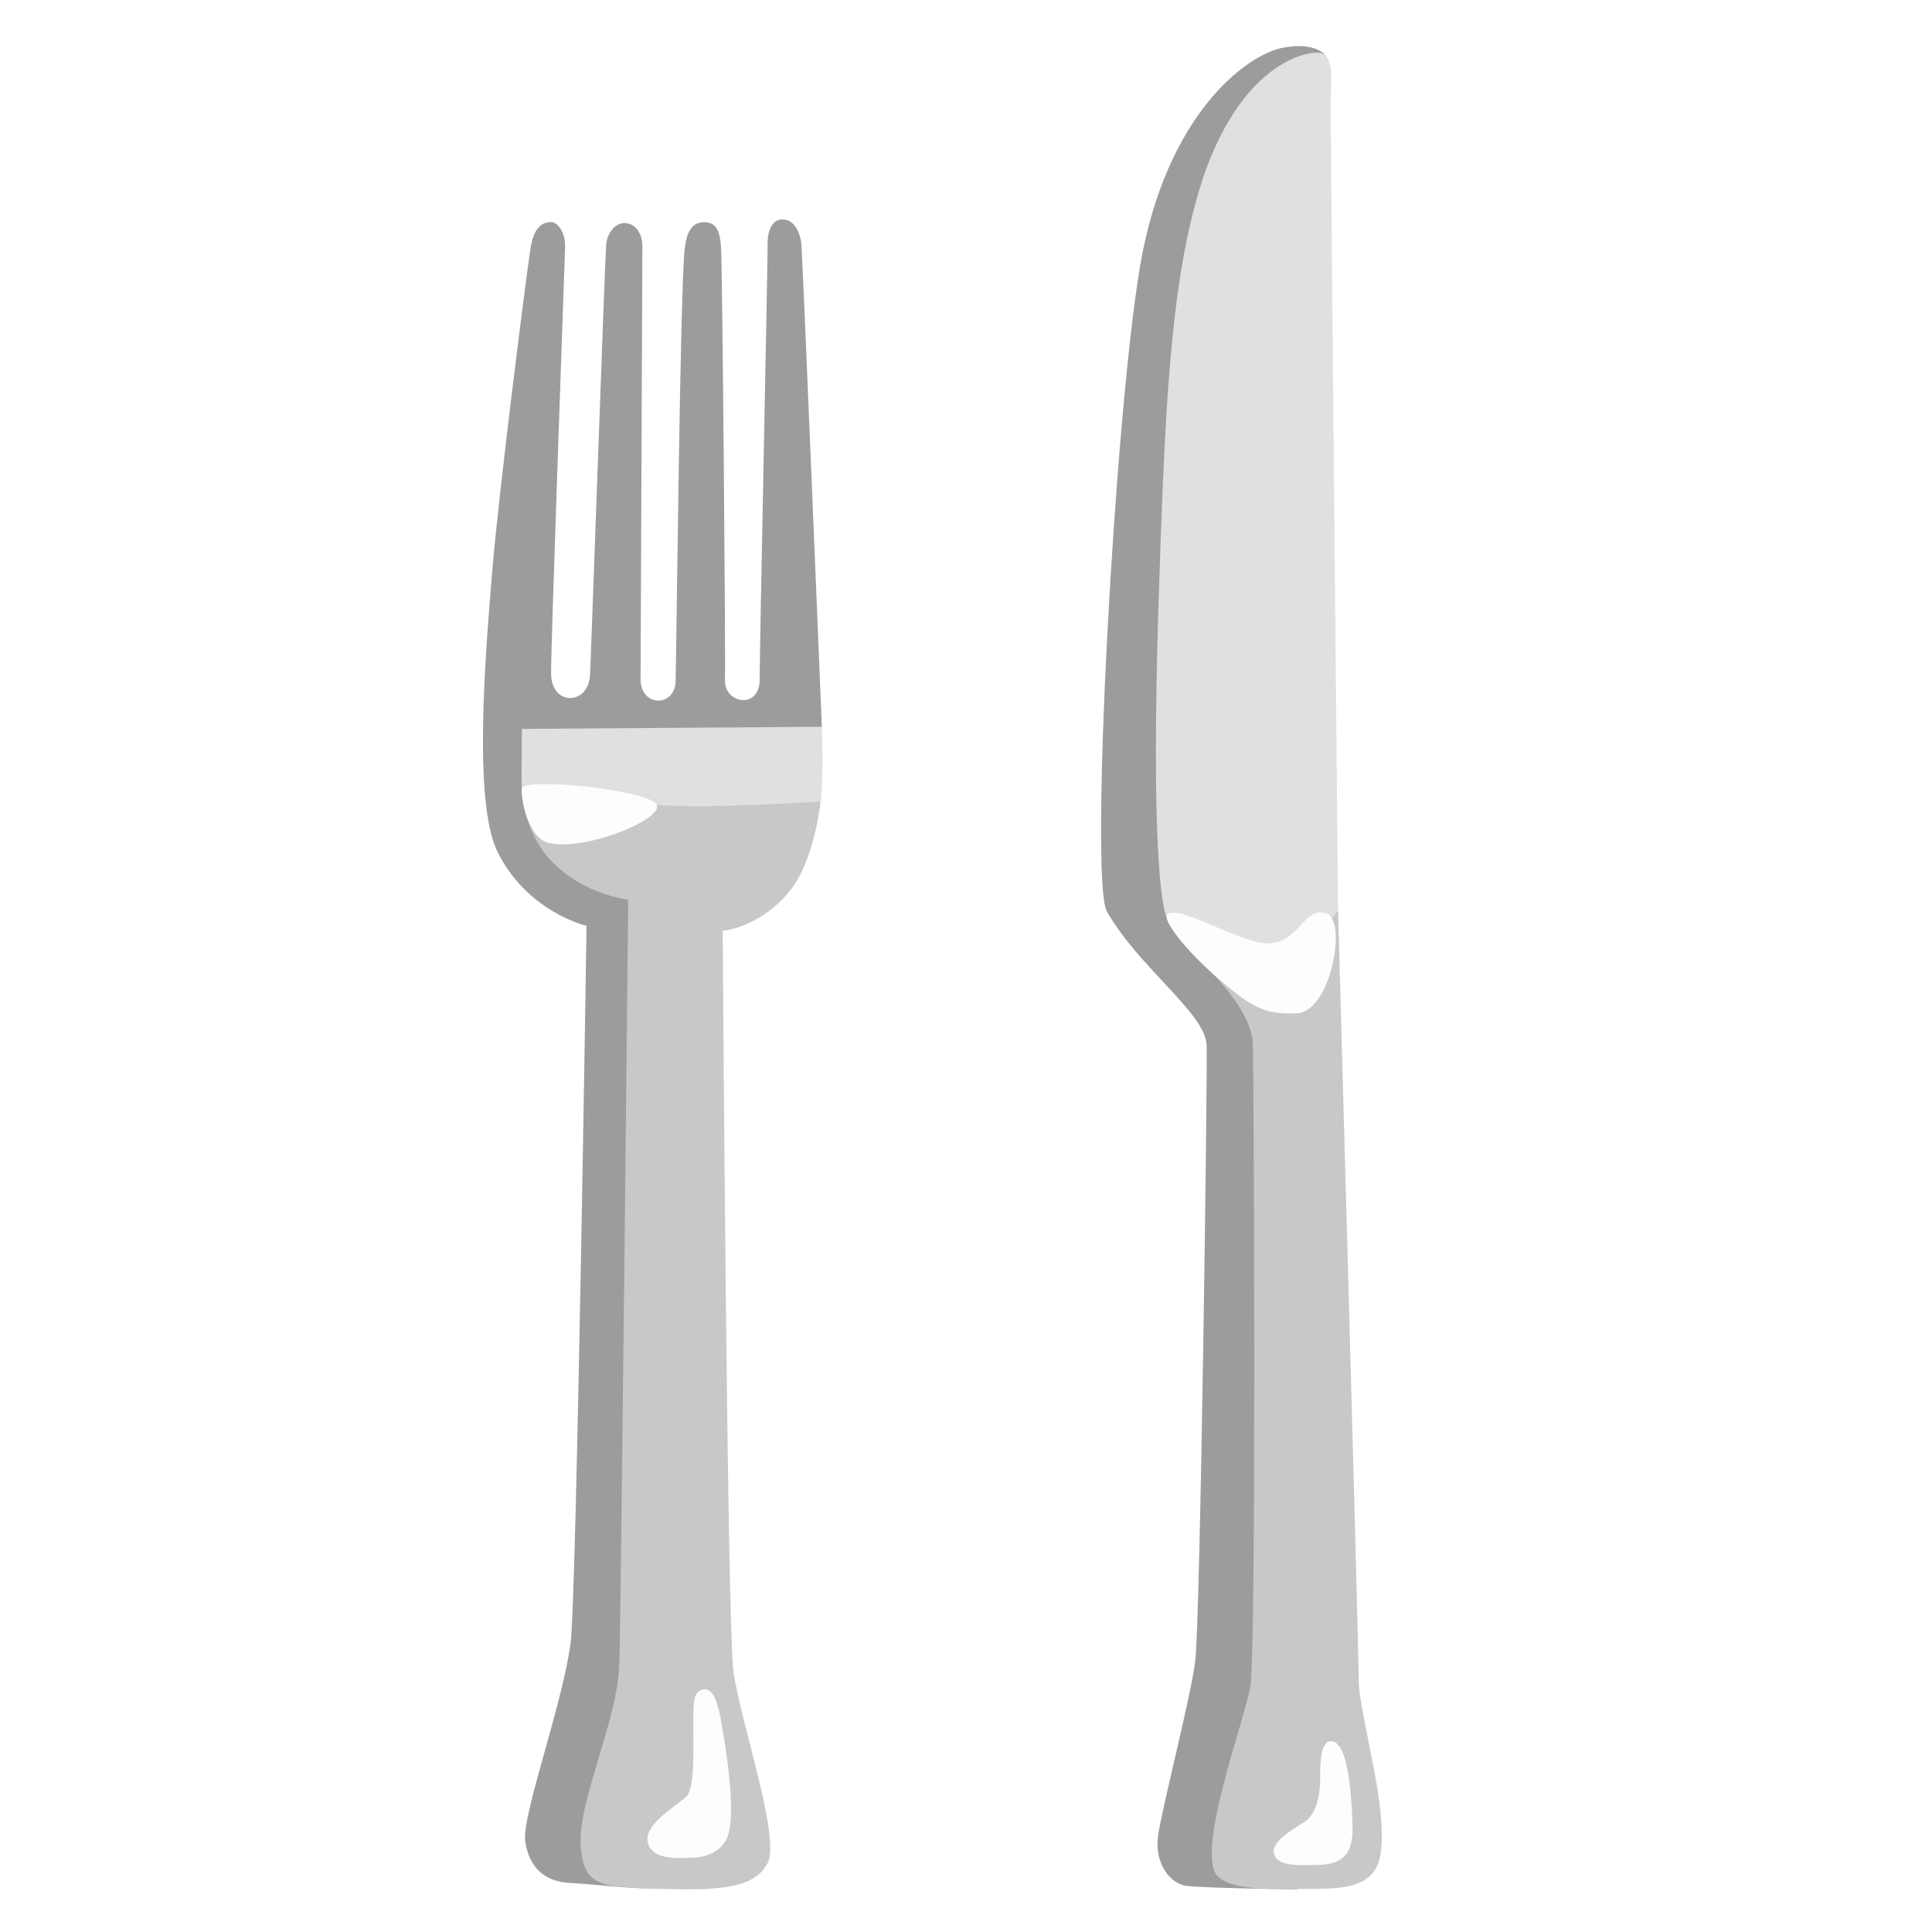
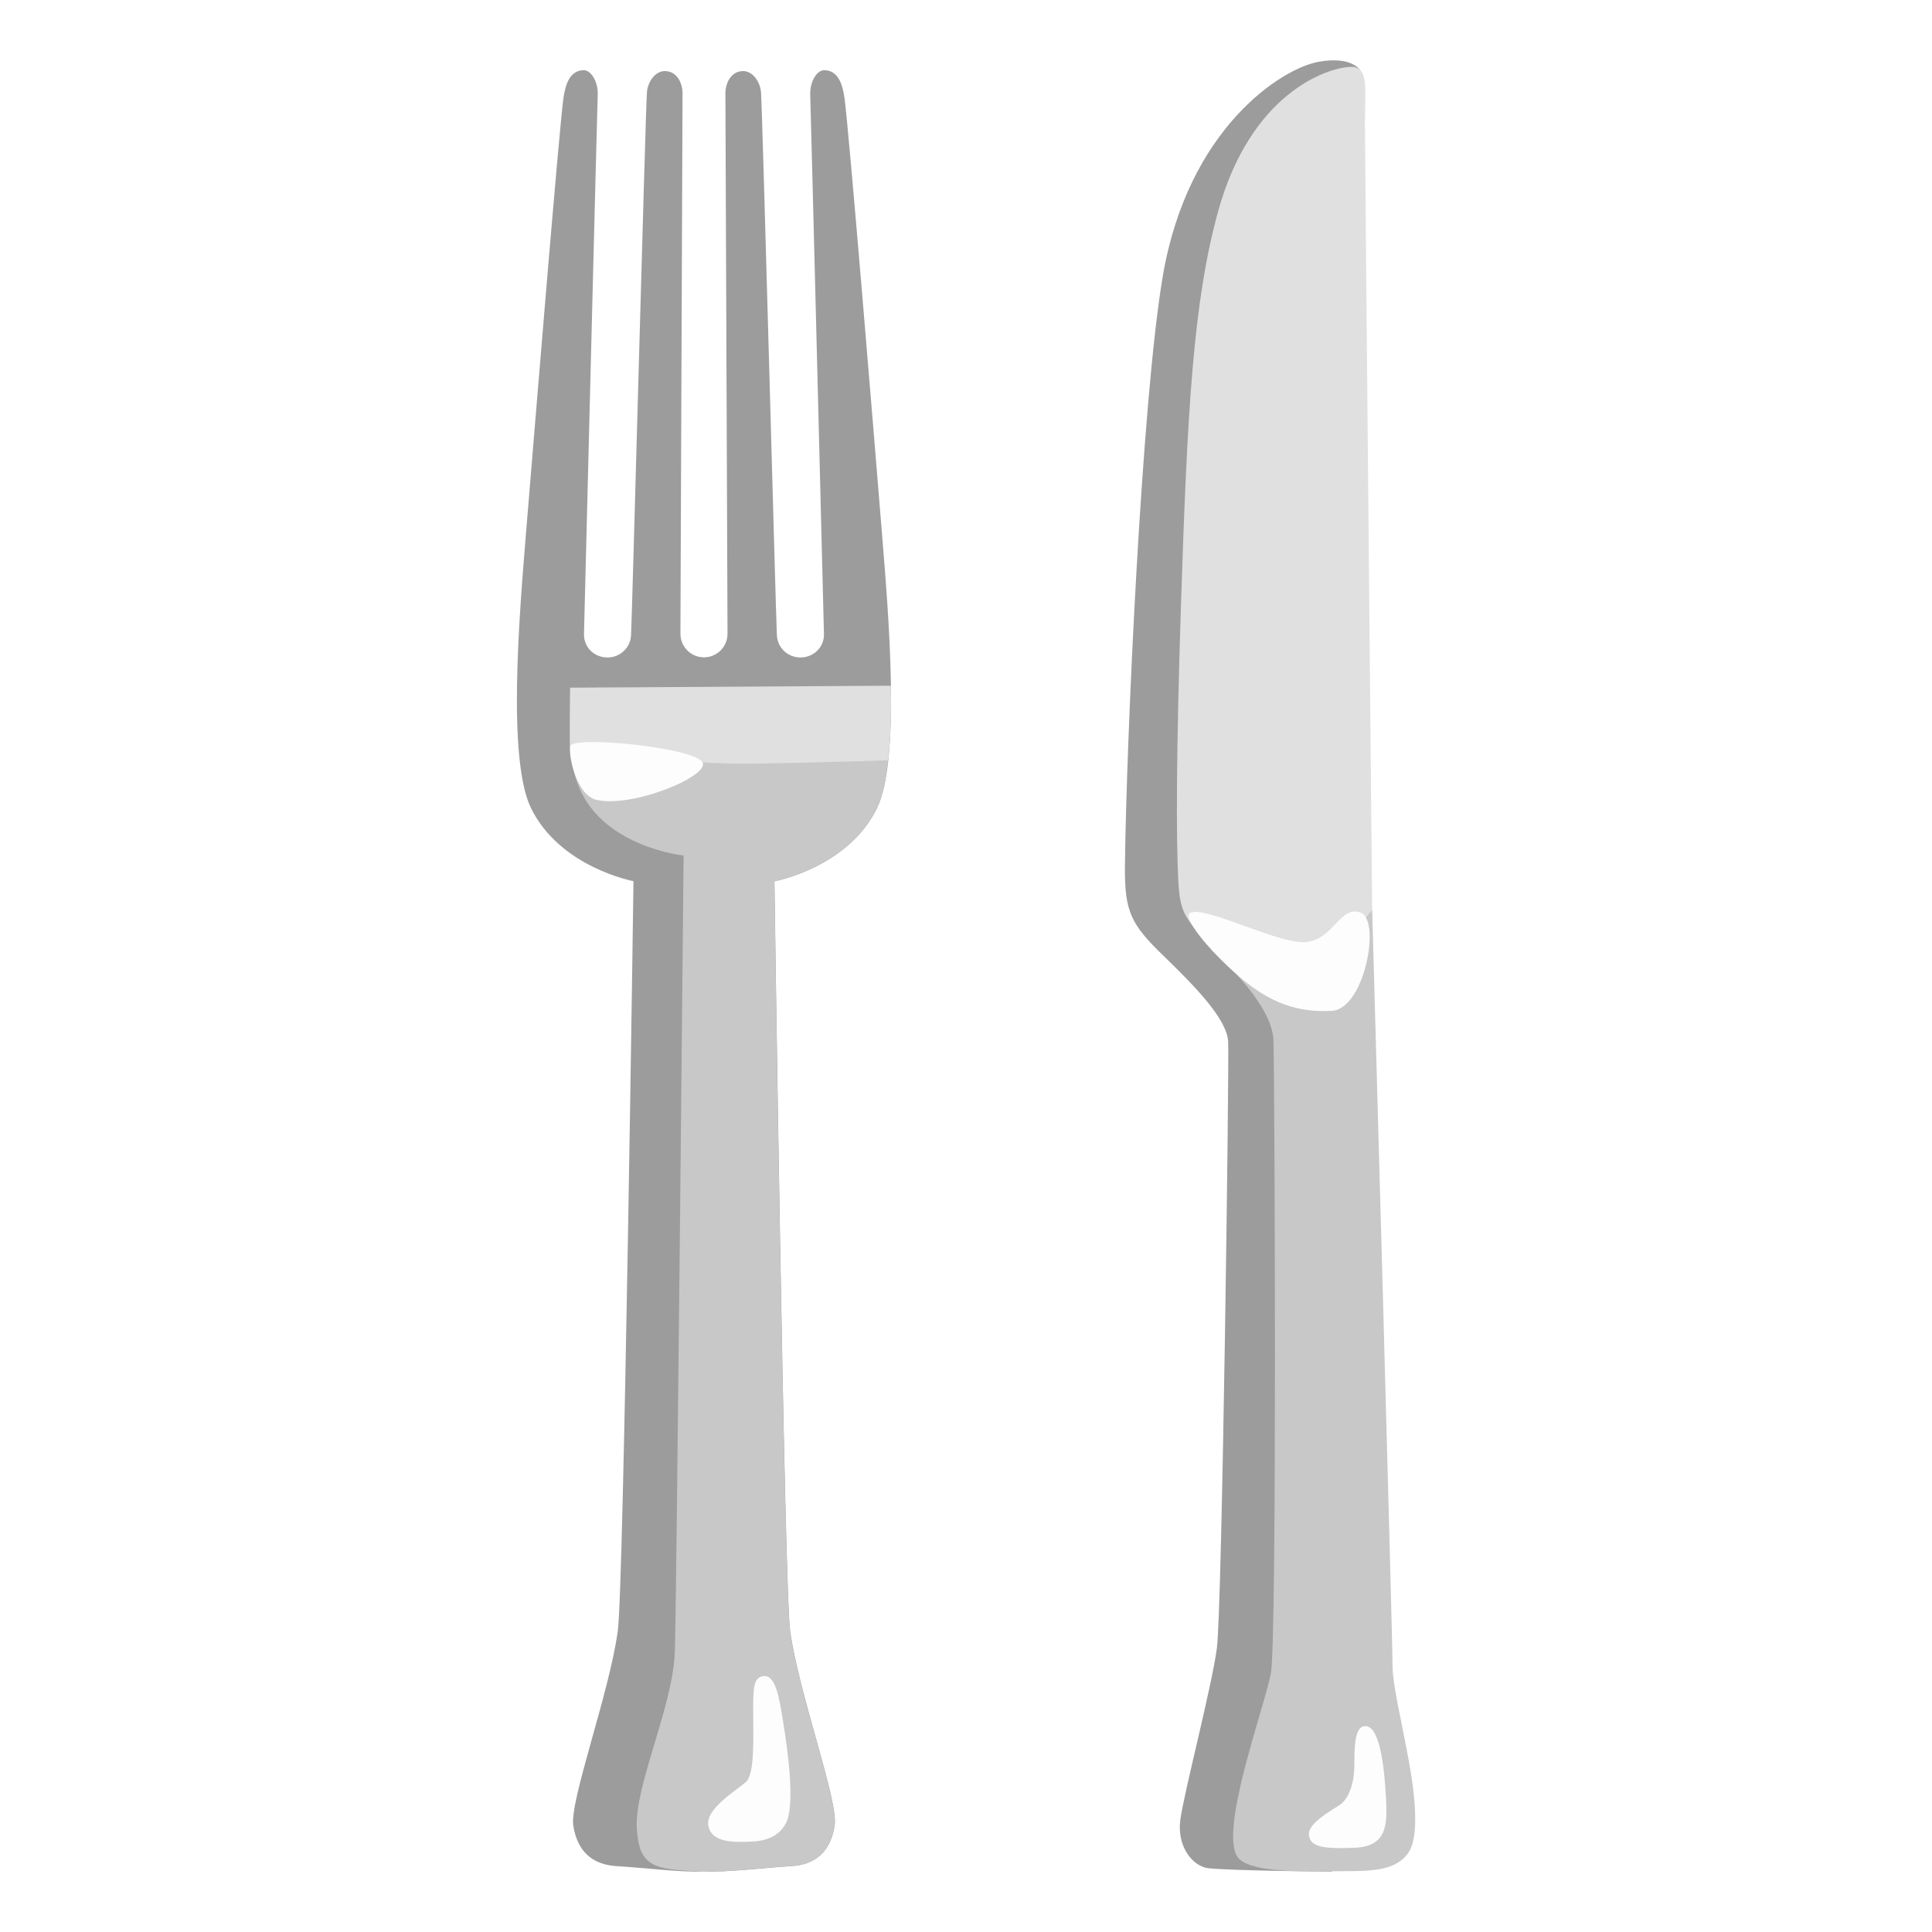
<svg xmlns="http://www.w3.org/2000/svg" enable-background="new 0 0 128 128" viewBox="0 0 128 128">
-   <path d="m87.86 3.74s-.54-.99-2.8-.59c-2.49.43-7.82 4.48-9.52 14.44s-3.36 40.77-2.21 42.79c2.13 3.74 6.51 6.73 6.61 8.85.07 1.58-.41 38.27-.76 40.88s-2.22 9.75-2.46 11.56c-.24 1.79.82 3.17 1.93 3.28 1.82.17 7.28.22 7.28.22z" fill="#9c9c9c" />
-   <path d="m54.45 48.17s-1.26-30.73-1.35-31.91c-.05-.72-.41-1.76-1.31-1.72-.58.02-.93.65-.93 1.54 0 1.53-.54 27.44-.53 28.89.03 2.09-2.35 1.64-2.3.1.05-1.53-.17-27.37-.26-28.7-.07-1-.28-1.65-1.11-1.65-.82 0-1.15.62-1.29 1.7-.31 2.3-.56 27.35-.61 28.73-.06 1.72-2.32 1.7-2.32-.14s.12-27.16.12-28.7c0-.81-.44-1.55-1.22-1.53-.66.02-1.13.76-1.18 1.43-.1 1.43-1 27.24-1.07 28.52-.11 2.02-2.58 2.07-2.58-.13s.88-26.71.93-28.24c.03-.96-.5-1.65-.93-1.65-1 0-1.25 1.05-1.37 1.8-.26 1.64-2.1 16.09-2.54 21.47s-1.26 15.12.35 18.43c1.96 4.01 5.91 4.93 5.91 4.93s-.66 44.62-1.06 47.54c-.57 4.2-3.26 11.46-3 13.13s1.21 2.65 2.97 2.74 5.3.55 6.3.28c.43-.12.61-27.62.61-27.62l.44-43.23z" fill="#9c9c9c" />
-   <path d="m35.12 50.76 19.25 2.31s-.39 3.85-1.98 5.87c-1.99 2.53-4.51 2.73-4.51 2.73s.29 45.82.71 49.03c.42 3.2 3.14 11.06 2.27 12.73-.77 1.49-2.65 1.85-6.72 1.72-4.28-.14-5.5-.04-5.67-2.94s2.44-8.23 2.56-11.92.59-50.68.59-50.68-4.66-.55-6.38-4.53c-1.34-3.11-.12-4.32-.12-4.32z" fill="#c8c8c8" />
-   <path d="m84.93 64.34-6.13-1.33s4.12 3.46 4.2 6.13.24 40.4-.17 42.66-3.64 10.93-2.16 12.5c1.01 1.06 4.34.84 6.2.84s3.4-.08 4.2-1.21c.81-1.13.44-4.16.01-6.43-.49-2.64-1.06-5.01-1.06-6.18 0-2.1-1.37-51.02-1.37-51.02z" fill="#c8c8c8" />
-   <path d="m87.22 3.49c-1.7.05-5.77 1.85-7.95 9.72-1.7 6.15-2.09 13.53-2.51 26.63-.5 15.76.16 20.7.65 21.1s8.09 3.56 8.09 3.56l3.15-4.2s-.49-51.02-.49-53.13.3-3.72-.94-3.68z" fill="#e0e0e0" />
-   <path d="m34.58 48.29s-.05 3.71 0 4.06 7.9 1.01 10.98 1.06 8.83-.31 8.83-.31.1-1.24.1-2.67c0-1.24-.04-2.28-.04-2.28z" fill="#e0e0e0" />
+   <path d="m58.44 35.43c-.43-5.29-2.24-27.4-2.5-29.01-.12-.74-.36-1.77-1.35-1.77-.42 0-.94.68-.91 1.62.05 1.5.91 35.75.91 35.77 0 .86-.7 1.52-1.56 1.52-.84 0-1.53-.65-1.56-1.49v-.01c-.07-1.26-.95-34.53-1.05-35.94-.05-.66-.51-1.39-1.16-1.41-.77-.02-1.2.71-1.2 1.5 0 1.51.14 33.97.14 35.78 0 .86-.7 1.56-1.56 1.56s-1.56-.7-1.56-1.56c0-1.81.14-34.26.14-35.78 0-.8-.43-1.52-1.2-1.5-.65.02-1.11.75-1.16 1.41-.1 1.41-.98 34.68-1.05 35.94v.01c-.03.83-.72 1.49-1.56 1.49-.86 0-1.56-.65-1.56-1.52 0-.02.86-34.27.91-35.77.03-.94-.49-1.62-.91-1.62-.98 0-1.23 1.03-1.35 1.77-.26 1.61-2.06 23.72-2.5 29.01-.43 5.29-1.24 14.86.34 18.11 1.93 3.94 6.79 4.84 6.79 4.84s-.64 46.8-1.04 49.67c-.56 4.13-3.2 11.26-2.95 12.9.26 1.64 1.19 2.6 2.92 2.69 1.52.08 4.4.44 5.74.34 1.34.1 4.21-.26 5.74-.34 1.73-.09 2.66-1.05 2.92-2.69s-2.39-8.78-2.95-12.9c-.39-2.87-1.04-49.66-1.04-49.66s4.86-.9 6.79-4.84c1.58-3.26.77-12.84.34-18.12z" fill="#9c9c9c" />
+   <path d="m55.29 120.95c.26-1.64-2.39-8.78-2.95-12.9-.39-2.87-1.04-49.66-1.04-49.66s4.86-.9 6.79-4.84c.55-1.14.81-3.06.9-5.3l-20.09-.26s-1.82 1.2-.5 4.25c1.69 3.91 6.89 4.44 6.89 4.44s-.46 49.12-.58 52.75-2.68 8.86-2.52 11.71c.15 2.51 1.1 2.73 4.19 2.84.08 0 .18 0 .26-.01 1.34.1 4.21-.26 5.74-.34 1.72-.08 2.66-1.04 2.91-2.68z" fill="#c8c8c8" />
+   <path d="m37.77 49.55c.05.34 7.76.99 10.79 1.04 2.05.03 7.18-.12 10.28-.22.16-1.45.21-3.15.18-4.94l-21.25.13s-.05 3.64 0 3.99z" fill="#e0e0e0" />
+   <path d="m39.51 52.99c2.45.57 7.77-1.68 6.99-2.55-.85-.95-8.63-1.72-8.73-.99-.1.72.44 3.23 1.74 3.54z" fill="#fdfdfd" />
+   <path d="m52.06 120.81c.63-1.17.15-4.71-.15-6.57-.29-1.87-.54-3.31-1.35-3.19-.66.1-.66.84-.66 2.38s.12 4.05-.46 4.61c-.59.56-2.72 1.77-2.51 2.92.22 1.15 1.74 1.1 2.85 1.05.72-.02 1.77-.23 2.28-1.2z" fill="#fdfdfd" />
+   <path d="m90.13 4.67s-.53-.97-2.75-.58c-2.45.42-8.67 4.4-10.34 14.19-1.4 8.22-2.42 30.89-2.51 39.12-.03 2.99.4 3.84 2.53 5.9 2.21 2.14 4.24 4.24 4.31 5.73.07 1.55-.4 37.61-.75 40.17-.34 2.56-2.18 9.58-2.42 11.36-.24 1.76.81 3.12 1.9 3.22 1.78.17 8.13.22 8.13.22z" fill="#9c9c9c" />
+   <path d="m87.25 64.22-7.01-1.3s4.05 3.4 4.13 6.02.24 39.7-.17 41.92-3.58 10.74-2.12 12.28c.99 1.04 5.25.83 7.08.83s3.34-.08 4.13-1.19c.8-1.11.43-4.09.01-6.32-.48-2.59-1.04-4.92-1.04-6.07 0-2.06-1.35-50.14-1.35-50.14z" fill="#c8c8c8" />
+   <path d="m89.5 4.43c-1.67.05-6.65 1.82-8.79 9.55-1.67 6.04-2.05 13.3-2.47 26.17-.31 9.68-.32 15.18-.18 18.13.08 1.73.34 2.26.98 3.09.38.49 8.77 3.02 8.77 3.02l3.1-4.13s-.48-50.14-.48-52.21.29-3.66-.93-3.62z" fill="#e0e0e0" />
  <g fill="#fdfdfd">
-     <path d="m36.35 55.85c2.49.58 7.91-1.71 7.11-2.6-.86-.97-8.78-1.75-8.88-1.01s.45 3.3 1.77 3.61z" />
-     <path d="m48.12 121.87c.64-1.19.15-4.79-.15-6.69s-.55-3.37-1.37-3.25c-.67.1-.67.85-.67 2.42s.12 4.12-.47 4.69c-.6.57-2.77 1.8-2.55 2.97s1.77 1.12 2.9 1.07c.72-.01 1.79-.23 2.31-1.21z" />
-     <path d="m88.23 115.36c-.72-.05-.77 1.22-.77 2.57s-.4 2.35-1 2.75-2.17 1.25-2.07 2.02.87.95 3.1.85c2.22-.1 2.17-1.67 2.1-3.27-.09-1.6-.31-4.85-1.36-4.92z" />
-     <path d="m77.4 60.52c-.6.26 1.23 2.52 3.31 4.31 2.15 1.85 3.05 2.42 5.24 2.3 2.2-.12 3.32-6.08 1.95-6.61-1.37-.52-1.77 1.66-3.55 1.96s-5.86-2.44-6.95-1.96z" />
+     <path d="m90.49 114.36c-.71-.05-.76 1.2-.76 2.53s-.39 2.31-.98 2.7-2.13 1.23-2.03 1.99.85.93 3.05.84c2.18-.1 2.13-1.64 2.06-3.21-.09-1.59-.31-4.78-1.34-4.85z" />
+     <path d="m78.86 60.47c-.59.26 1.21 2.48 3.25 4.24 2.11 1.82 3.98 2.38 6.13 2.26 2.16-.12 3.26-5.97 1.92-6.5-1.35-.51-1.74 1.63-3.49 1.93s-6.73-2.4-7.81-1.93z" />
  </g>
</svg>
